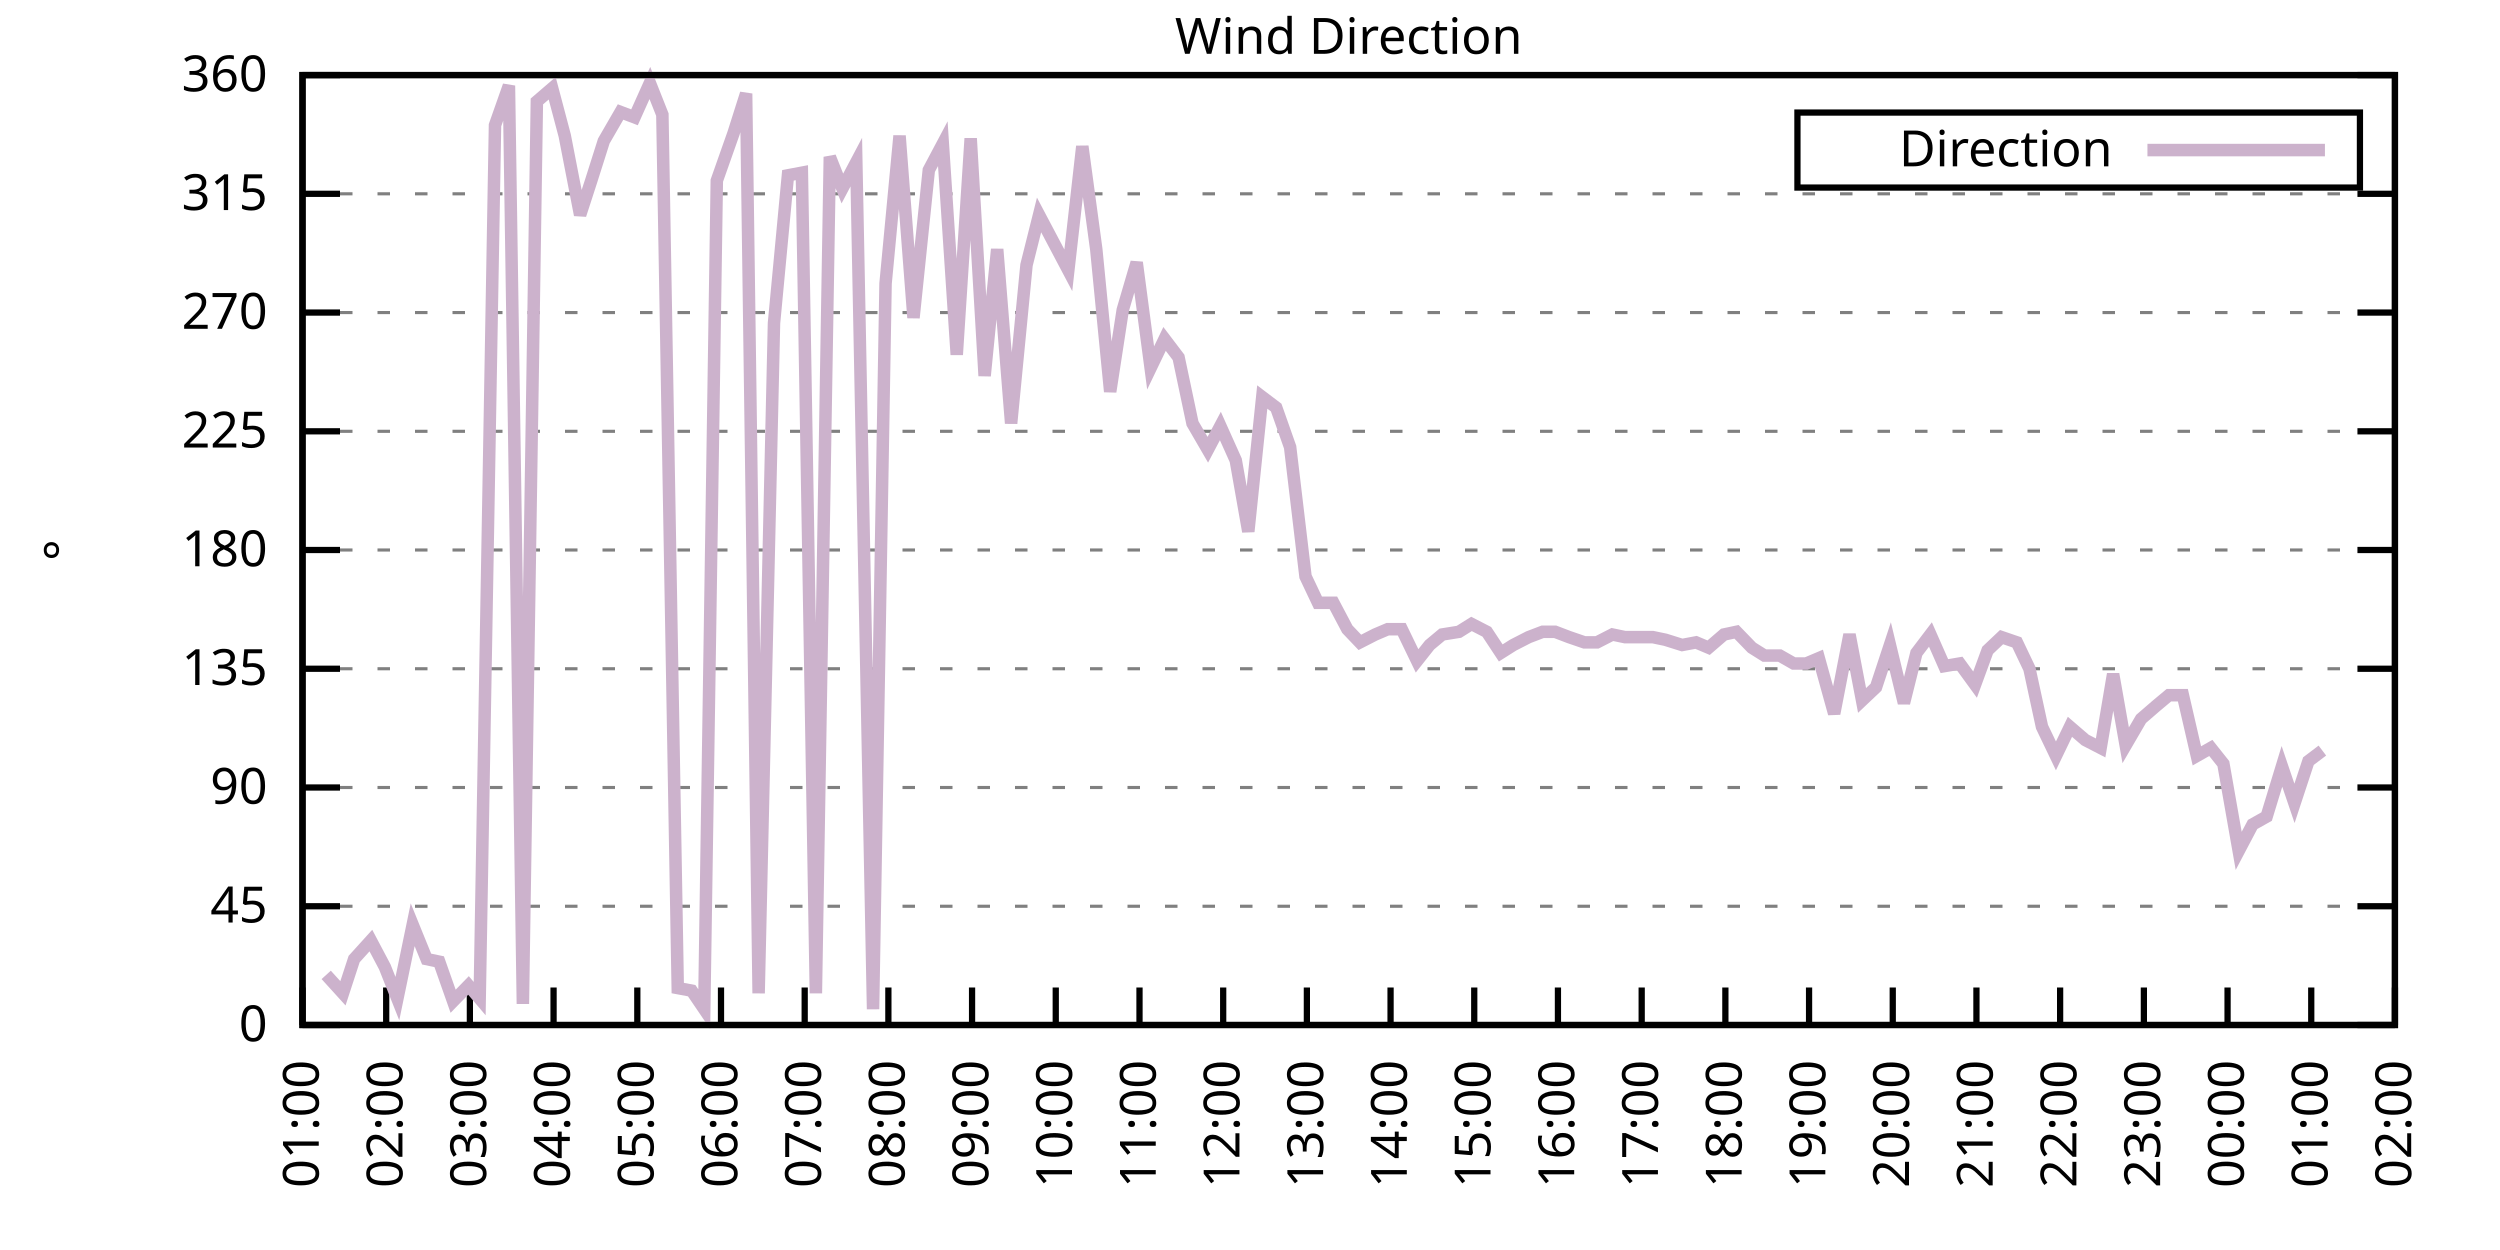
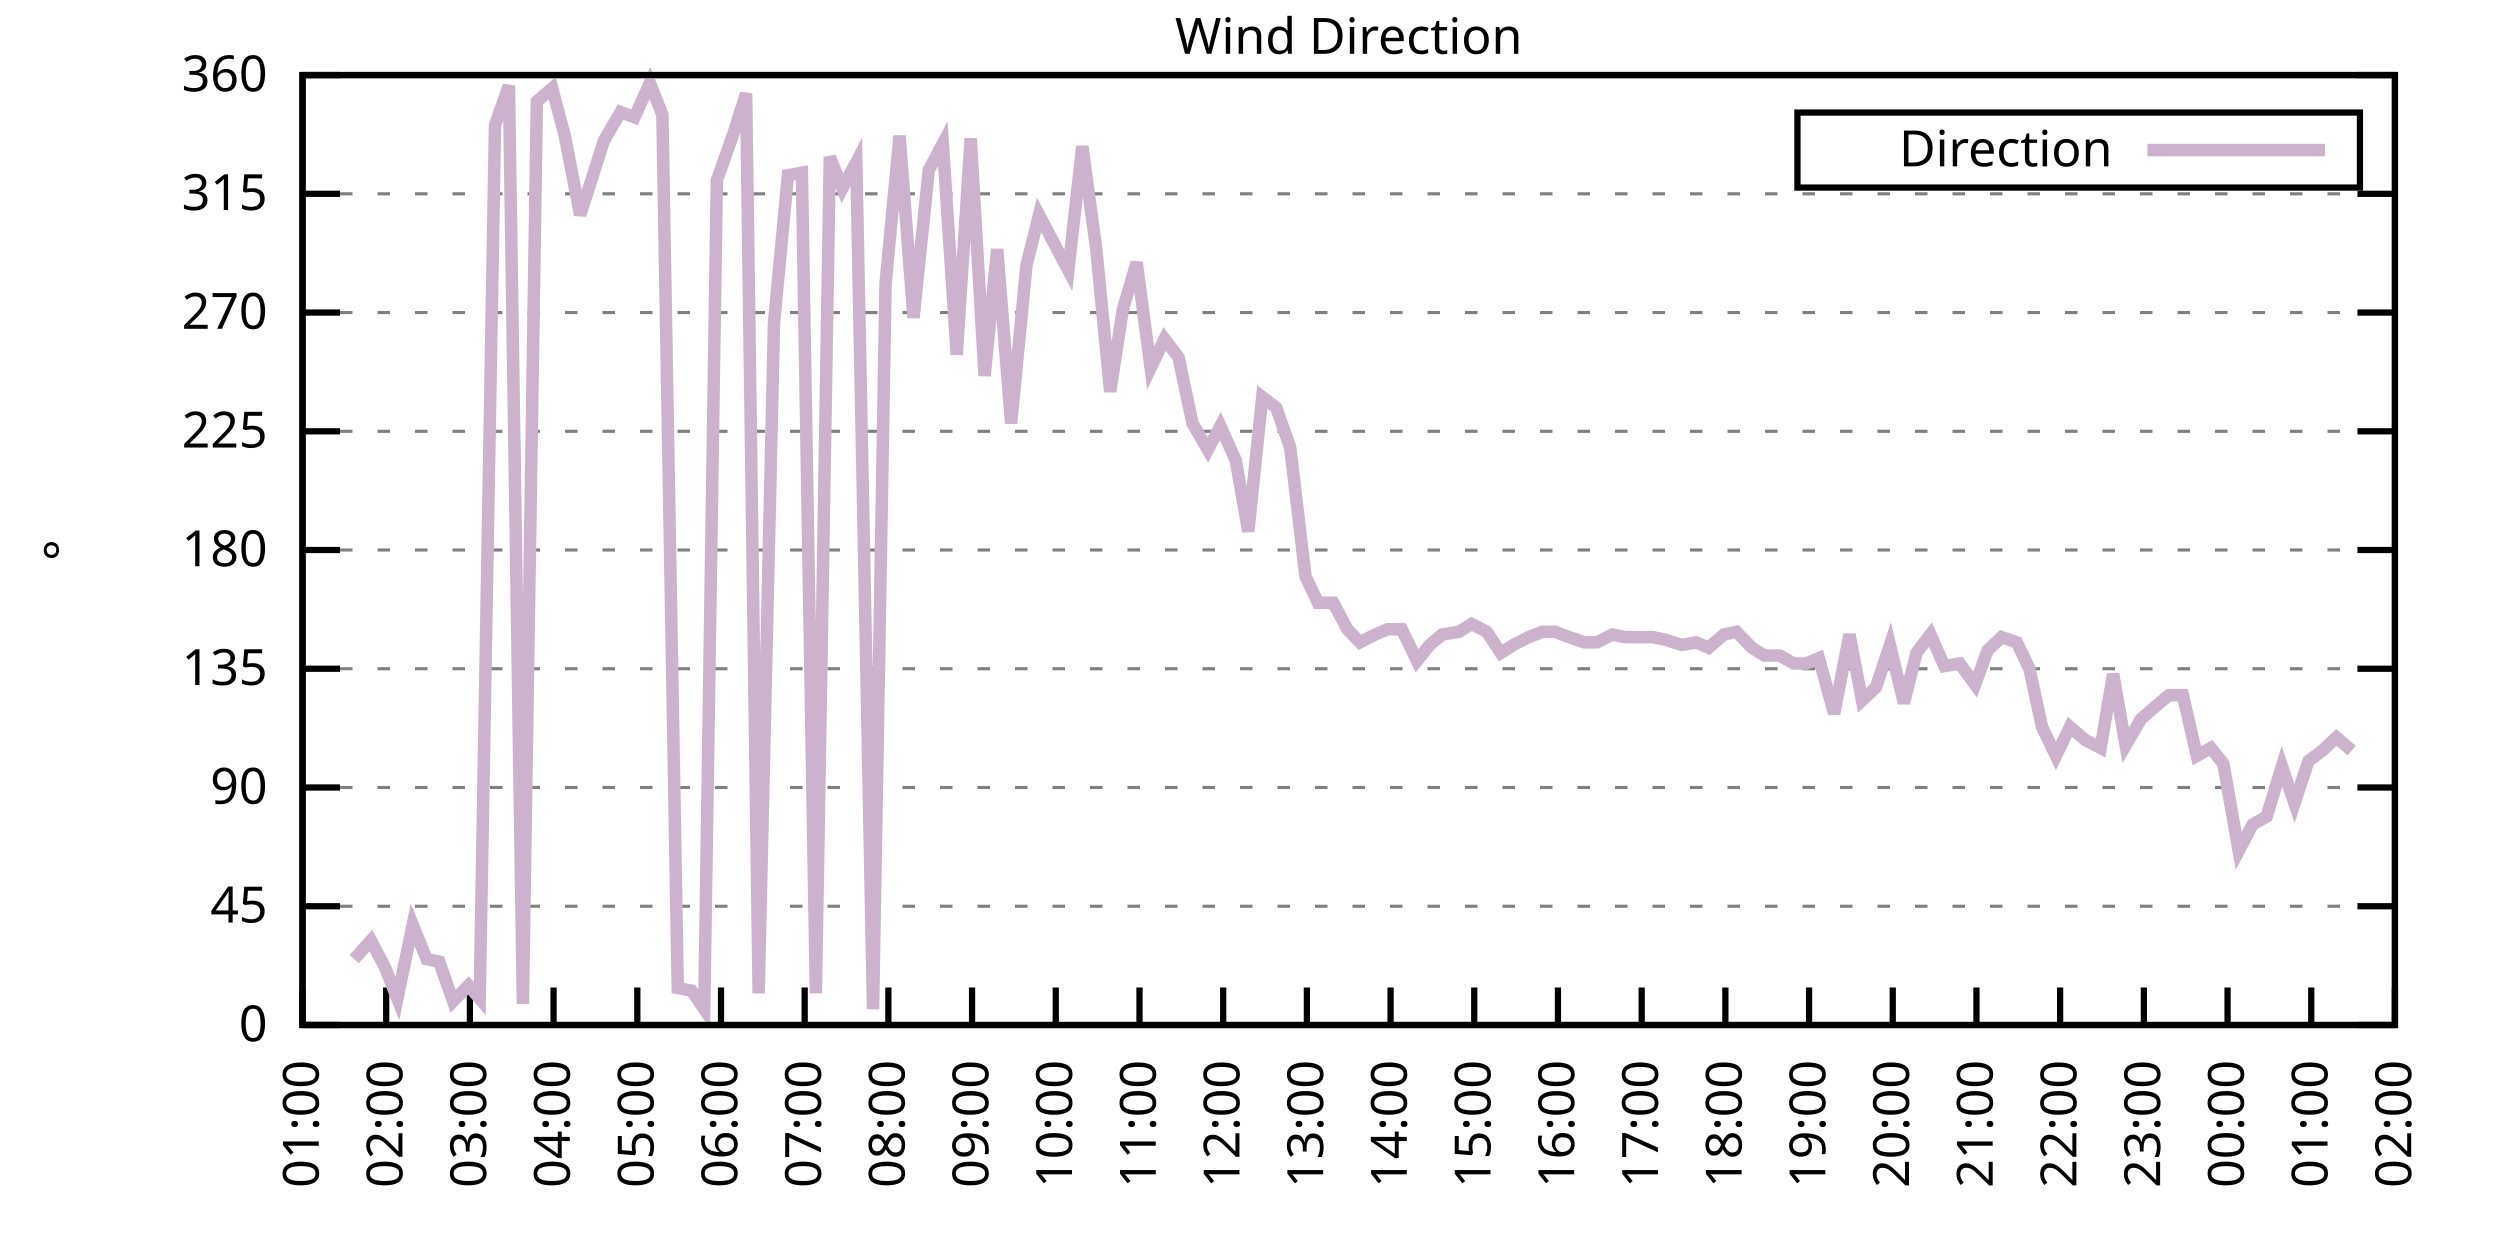
<svg xmlns="http://www.w3.org/2000/svg" xmlns:xlink="http://www.w3.org/1999/xlink" width="400" height="200" viewBox="0 0 400 200">
  <g id="gnuplot_canvas">
    <rect x="0" y="0" width="400" height="200" fill="none" />
    <defs>
      <circle id="gpDot" r="0.5" stroke-width="0.5" stroke="currentColor" />
      <path id="gpPt0" stroke-width="0.333" stroke="currentColor" d="M-1,0 h2 M0,-1 v2" />
      <path id="gpPt1" stroke-width="0.333" stroke="currentColor" d="M-1,-1 L1,1 M1,-1 L-1,1" />
      <path id="gpPt2" stroke-width="0.333" stroke="currentColor" d="M-1,0 L1,0 M0,-1 L0,1 M-1,-1 L1,1 M-1,1 L1,-1" />
      <rect id="gpPt3" stroke-width="0.333" stroke="currentColor" x="-1" y="-1" width="2" height="2" />
      <rect id="gpPt4" stroke-width="0.333" stroke="currentColor" fill="currentColor" x="-1" y="-1" width="2" height="2" />
      <circle id="gpPt5" stroke-width="0.333" stroke="currentColor" cx="0" cy="0" r="1" />
      <use xlink:href="#gpPt5" id="gpPt6" fill="currentColor" stroke="none" />
      <path id="gpPt7" stroke-width="0.333" stroke="currentColor" d="M0,-1.33 L-1.33,0.67 L1.33,0.67 z" />
      <use xlink:href="#gpPt7" id="gpPt8" fill="currentColor" stroke="none" />
      <use xlink:href="#gpPt7" id="gpPt9" stroke="currentColor" transform="rotate(180)" />
      <use xlink:href="#gpPt9" id="gpPt10" fill="currentColor" stroke="none" />
      <use xlink:href="#gpPt3" id="gpPt11" stroke="currentColor" transform="rotate(45)" />
      <use xlink:href="#gpPt11" id="gpPt12" fill="currentColor" stroke="none" />
      <path id="gpPt13" stroke-width="0.333" stroke="currentColor" d="M0,1.330 L1.265,0.411 L0.782,-1.067 L-0.782,-1.076 L-1.265,0.411 z" />
      <use xlink:href="#gpPt13" id="gpPt14" fill="currentColor" stroke="none" />
      <filter id="textbox" filterUnits="objectBoundingBox" x="0" y="0" height="1" width="1">
        <feFlood flood-color="white" flood-opacity="1" result="bgnd" />
        <feComposite in="SourceGraphic" in2="bgnd" operator="atop" />
      </filter>
      <filter id="greybox" filterUnits="objectBoundingBox" x="0" y="0" height="1" width="1">
        <feFlood flood-color="lightgrey" flood-opacity="1" result="grey" />
        <feComposite in="SourceGraphic" in2="grey" operator="atop" />
      </filter>
    </defs>
    <g fill="none" color="white" stroke="currentColor" stroke-width="1.00" stroke-linecap="butt" stroke-linejoin="miter">
</g>
    <g fill="none" color="black" stroke="currentColor" stroke-width="1.00" stroke-linecap="butt" stroke-linejoin="miter">
      <g stroke="none" shape-rendering="crispEdges">
        <polygon fill="rgb(255, 255, 255)" points="48.40,164.00 383.18,164.00 383.18,12.02 48.40,12.02 " />
      </g>
    </g>
    <g fill="none" color="black" stroke="currentColor" stroke-width="1.00" stroke-linecap="butt" stroke-linejoin="miter">
</g>
    <g fill="none" color="black" stroke="black" stroke-width="0.50" stroke-linecap="butt" stroke-linejoin="miter">
</g>
    <g fill="none" color="gray" stroke="currentColor" stroke-width="0.50" stroke-linecap="butt" stroke-linejoin="miter">
      <path stroke="gray" stroke-dasharray="2,4" class="gridline" d="M48.40,164.00 L383.19,164.00  " />
    </g>
    <g fill="none" color="gray" stroke="gray" stroke-width="1.00" stroke-linecap="butt" stroke-linejoin="miter">
</g>
    <g fill="none" color="black" stroke="currentColor" stroke-width="1.00" stroke-linecap="butt" stroke-linejoin="miter">
      <path stroke="black" d="M48.40,164.00 L54.40,164.00 M383.19,164.00 L377.19,164.00  " />
      <g transform="translate(42.80,166.60)" stroke="none" fill="black" font-family="Sans" font-size="8.00" text-anchor="end">
        <text>
          <tspan font-family="Sans"> 0</tspan>
        </text>
      </g>
    </g>
    <g fill="none" color="black" stroke="currentColor" stroke-width="1.00" stroke-linecap="butt" stroke-linejoin="miter">
</g>
    <g fill="none" color="black" stroke="black" stroke-width="0.50" stroke-linecap="butt" stroke-linejoin="miter">
</g>
    <g fill="none" color="gray" stroke="currentColor" stroke-width="0.50" stroke-linecap="butt" stroke-linejoin="miter">
      <path stroke="gray" stroke-dasharray="2,4" class="gridline" d="M48.40,145.00 L383.19,145.00  " />
    </g>
    <g fill="none" color="gray" stroke="gray" stroke-width="1.00" stroke-linecap="butt" stroke-linejoin="miter">
</g>
    <g fill="none" color="black" stroke="currentColor" stroke-width="1.00" stroke-linecap="butt" stroke-linejoin="miter">
      <path stroke="black" d="M48.40,145.00 L54.40,145.00 M383.19,145.00 L377.19,145.00  " />
      <g transform="translate(42.80,147.60)" stroke="none" fill="black" font-family="Sans" font-size="8.00" text-anchor="end">
        <text>
          <tspan font-family="Sans"> 45</tspan>
        </text>
      </g>
    </g>
    <g fill="none" color="black" stroke="currentColor" stroke-width="1.00" stroke-linecap="butt" stroke-linejoin="miter">
</g>
    <g fill="none" color="black" stroke="black" stroke-width="0.50" stroke-linecap="butt" stroke-linejoin="miter">
</g>
    <g fill="none" color="gray" stroke="currentColor" stroke-width="0.50" stroke-linecap="butt" stroke-linejoin="miter">
      <path stroke="gray" stroke-dasharray="2,4" class="gridline" d="M48.40,126.00 L383.19,126.00  " />
    </g>
    <g fill="none" color="gray" stroke="gray" stroke-width="1.00" stroke-linecap="butt" stroke-linejoin="miter">
</g>
    <g fill="none" color="black" stroke="currentColor" stroke-width="1.00" stroke-linecap="butt" stroke-linejoin="miter">
      <path stroke="black" d="M48.40,126.00 L54.40,126.00 M383.19,126.00 L377.19,126.00  " />
      <g transform="translate(42.80,128.60)" stroke="none" fill="black" font-family="Sans" font-size="8.00" text-anchor="end">
        <text>
          <tspan font-family="Sans"> 90</tspan>
        </text>
      </g>
    </g>
    <g fill="none" color="black" stroke="currentColor" stroke-width="1.00" stroke-linecap="butt" stroke-linejoin="miter">
</g>
    <g fill="none" color="black" stroke="black" stroke-width="0.50" stroke-linecap="butt" stroke-linejoin="miter">
</g>
    <g fill="none" color="gray" stroke="currentColor" stroke-width="0.50" stroke-linecap="butt" stroke-linejoin="miter">
      <path stroke="gray" stroke-dasharray="2,4" class="gridline" d="M48.40,107.00 L383.19,107.00  " />
    </g>
    <g fill="none" color="gray" stroke="gray" stroke-width="1.00" stroke-linecap="butt" stroke-linejoin="miter">
</g>
    <g fill="none" color="black" stroke="currentColor" stroke-width="1.00" stroke-linecap="butt" stroke-linejoin="miter">
      <path stroke="black" d="M48.40,107.00 L54.40,107.00 M383.19,107.00 L377.19,107.00  " />
      <g transform="translate(42.80,109.60)" stroke="none" fill="black" font-family="Sans" font-size="8.00" text-anchor="end">
        <text>
          <tspan font-family="Sans"> 135</tspan>
        </text>
      </g>
    </g>
    <g fill="none" color="black" stroke="currentColor" stroke-width="1.00" stroke-linecap="butt" stroke-linejoin="miter">
</g>
    <g fill="none" color="black" stroke="black" stroke-width="0.50" stroke-linecap="butt" stroke-linejoin="miter">
</g>
    <g fill="none" color="gray" stroke="currentColor" stroke-width="0.50" stroke-linecap="butt" stroke-linejoin="miter">
      <path stroke="gray" stroke-dasharray="2,4" class="gridline" d="M48.40,88.00 L383.19,88.00  " />
    </g>
    <g fill="none" color="gray" stroke="gray" stroke-width="1.00" stroke-linecap="butt" stroke-linejoin="miter">
</g>
    <g fill="none" color="black" stroke="currentColor" stroke-width="1.00" stroke-linecap="butt" stroke-linejoin="miter">
      <path stroke="black" d="M48.40,88.00 L54.40,88.00 M383.19,88.00 L377.19,88.00  " />
      <g transform="translate(42.80,90.60)" stroke="none" fill="black" font-family="Sans" font-size="8.00" text-anchor="end">
        <text>
          <tspan font-family="Sans"> 180</tspan>
        </text>
      </g>
    </g>
    <g fill="none" color="black" stroke="currentColor" stroke-width="1.00" stroke-linecap="butt" stroke-linejoin="miter">
</g>
    <g fill="none" color="black" stroke="black" stroke-width="0.50" stroke-linecap="butt" stroke-linejoin="miter">
</g>
    <g fill="none" color="gray" stroke="currentColor" stroke-width="0.50" stroke-linecap="butt" stroke-linejoin="miter">
      <path stroke="gray" stroke-dasharray="2,4" class="gridline" d="M48.40,69.01 L383.19,69.01  " />
    </g>
    <g fill="none" color="gray" stroke="gray" stroke-width="1.00" stroke-linecap="butt" stroke-linejoin="miter">
</g>
    <g fill="none" color="black" stroke="currentColor" stroke-width="1.00" stroke-linecap="butt" stroke-linejoin="miter">
      <path stroke="black" d="M48.40,69.01 L54.40,69.01 M383.19,69.01 L377.19,69.01  " />
      <g transform="translate(42.80,71.61)" stroke="none" fill="black" font-family="Sans" font-size="8.00" text-anchor="end">
        <text>
          <tspan font-family="Sans"> 225</tspan>
        </text>
      </g>
    </g>
    <g fill="none" color="black" stroke="currentColor" stroke-width="1.00" stroke-linecap="butt" stroke-linejoin="miter">
</g>
    <g fill="none" color="black" stroke="black" stroke-width="0.50" stroke-linecap="butt" stroke-linejoin="miter">
</g>
    <g fill="none" color="gray" stroke="currentColor" stroke-width="0.50" stroke-linecap="butt" stroke-linejoin="miter">
      <path stroke="gray" stroke-dasharray="2,4" class="gridline" d="M48.40,50.01 L383.19,50.01  " />
    </g>
    <g fill="none" color="gray" stroke="gray" stroke-width="1.00" stroke-linecap="butt" stroke-linejoin="miter">
</g>
    <g fill="none" color="black" stroke="currentColor" stroke-width="1.00" stroke-linecap="butt" stroke-linejoin="miter">
      <path stroke="black" d="M48.40,50.01 L54.40,50.01 M383.19,50.01 L377.19,50.01  " />
      <g transform="translate(42.80,52.61)" stroke="none" fill="black" font-family="Sans" font-size="8.00" text-anchor="end">
        <text>
          <tspan font-family="Sans"> 270</tspan>
        </text>
      </g>
    </g>
    <g fill="none" color="black" stroke="currentColor" stroke-width="1.00" stroke-linecap="butt" stroke-linejoin="miter">
</g>
    <g fill="none" color="black" stroke="black" stroke-width="0.50" stroke-linecap="butt" stroke-linejoin="miter">
</g>
    <g fill="none" color="gray" stroke="currentColor" stroke-width="0.50" stroke-linecap="butt" stroke-linejoin="miter">
      <path stroke="gray" stroke-dasharray="2,4" class="gridline" d="M48.40,31.01 L383.19,31.01  " />
    </g>
    <g fill="none" color="gray" stroke="gray" stroke-width="1.00" stroke-linecap="butt" stroke-linejoin="miter">
</g>
    <g fill="none" color="black" stroke="currentColor" stroke-width="1.00" stroke-linecap="butt" stroke-linejoin="miter">
      <path stroke="black" d="M48.40,31.01 L54.40,31.01 M383.19,31.01 L377.19,31.01  " />
      <g transform="translate(42.80,33.61)" stroke="none" fill="black" font-family="Sans" font-size="8.00" text-anchor="end">
        <text>
          <tspan font-family="Sans"> 315</tspan>
        </text>
      </g>
    </g>
    <g fill="none" color="black" stroke="currentColor" stroke-width="1.00" stroke-linecap="butt" stroke-linejoin="miter">
</g>
    <g fill="none" color="black" stroke="black" stroke-width="0.50" stroke-linecap="butt" stroke-linejoin="miter">
</g>
    <g fill="none" color="gray" stroke="currentColor" stroke-width="0.50" stroke-linecap="butt" stroke-linejoin="miter">
      <path stroke="gray" stroke-dasharray="2,4" class="gridline" d="M48.40,12.01 L383.19,12.01  " />
    </g>
    <g fill="none" color="gray" stroke="gray" stroke-width="1.00" stroke-linecap="butt" stroke-linejoin="miter">
</g>
    <g fill="none" color="black" stroke="currentColor" stroke-width="1.00" stroke-linecap="butt" stroke-linejoin="miter">
      <path stroke="black" d="M48.40,12.01 L54.40,12.01 M383.19,12.01 L377.19,12.01  " />
      <g transform="translate(42.80,14.61)" stroke="none" fill="black" font-family="Sans" font-size="8.00" text-anchor="end">
        <text>
          <tspan font-family="Sans"> 360</tspan>
        </text>
      </g>
    </g>
    <g fill="none" color="black" stroke="currentColor" stroke-width="1.00" stroke-linecap="butt" stroke-linejoin="miter">
      <path stroke="black" d="M48.40,164.00 L48.40,158.00  " />
      <g transform="translate(51.00,169.60) rotate(270.00)" stroke="none" fill="black" font-family="Sans" font-size="8.00" text-anchor="end">
        <text>
          <tspan font-family="Sans">01:00</tspan>
        </text>
      </g>
    </g>
    <g fill="none" color="black" stroke="currentColor" stroke-width="1.00" stroke-linecap="butt" stroke-linejoin="miter">
      <path stroke="black" d="M61.79,164.00 L61.79,158.00  " />
      <g transform="translate(64.39,169.60) rotate(270.00)" stroke="none" fill="black" font-family="Sans" font-size="8.00" text-anchor="end">
        <text>
          <tspan font-family="Sans">02:00</tspan>
        </text>
      </g>
    </g>
    <g fill="none" color="black" stroke="currentColor" stroke-width="1.00" stroke-linecap="butt" stroke-linejoin="miter">
      <path stroke="black" d="M75.18,164.00 L75.18,158.00  " />
      <g transform="translate(77.78,169.60) rotate(270.00)" stroke="none" fill="black" font-family="Sans" font-size="8.00" text-anchor="end">
        <text>
          <tspan font-family="Sans">03:00</tspan>
        </text>
      </g>
    </g>
    <g fill="none" color="black" stroke="currentColor" stroke-width="1.00" stroke-linecap="butt" stroke-linejoin="miter">
      <path stroke="black" d="M88.57,164.00 L88.57,158.00  " />
      <g transform="translate(91.17,169.60) rotate(270.00)" stroke="none" fill="black" font-family="Sans" font-size="8.00" text-anchor="end">
        <text>
          <tspan font-family="Sans">04:00</tspan>
        </text>
      </g>
    </g>
    <g fill="none" color="black" stroke="currentColor" stroke-width="1.00" stroke-linecap="butt" stroke-linejoin="miter">
      <path stroke="black" d="M101.97,164.00 L101.97,158.00  " />
      <g transform="translate(104.57,169.60) rotate(270.00)" stroke="none" fill="black" font-family="Sans" font-size="8.00" text-anchor="end">
        <text>
          <tspan font-family="Sans">05:00</tspan>
        </text>
      </g>
    </g>
    <g fill="none" color="black" stroke="currentColor" stroke-width="1.00" stroke-linecap="butt" stroke-linejoin="miter">
      <path stroke="black" d="M115.36,164.00 L115.36,158.00  " />
      <g transform="translate(117.96,169.60) rotate(270.00)" stroke="none" fill="black" font-family="Sans" font-size="8.00" text-anchor="end">
        <text>
          <tspan font-family="Sans">06:00</tspan>
        </text>
      </g>
    </g>
    <g fill="none" color="black" stroke="currentColor" stroke-width="1.00" stroke-linecap="butt" stroke-linejoin="miter">
      <path stroke="black" d="M128.75,164.00 L128.75,158.00  " />
      <g transform="translate(131.35,169.60) rotate(270.00)" stroke="none" fill="black" font-family="Sans" font-size="8.00" text-anchor="end">
        <text>
          <tspan font-family="Sans">07:00</tspan>
        </text>
      </g>
    </g>
    <g fill="none" color="black" stroke="currentColor" stroke-width="1.00" stroke-linecap="butt" stroke-linejoin="miter">
      <path stroke="black" d="M142.14,164.00 L142.14,158.00  " />
      <g transform="translate(144.74,169.60) rotate(270.00)" stroke="none" fill="black" font-family="Sans" font-size="8.00" text-anchor="end">
        <text>
          <tspan font-family="Sans">08:00</tspan>
        </text>
      </g>
    </g>
    <g fill="none" color="black" stroke="currentColor" stroke-width="1.00" stroke-linecap="butt" stroke-linejoin="miter">
      <path stroke="black" d="M155.53,164.00 L155.53,158.00  " />
      <g transform="translate(158.13,169.60) rotate(270.00)" stroke="none" fill="black" font-family="Sans" font-size="8.00" text-anchor="end">
        <text>
          <tspan font-family="Sans">09:00</tspan>
        </text>
      </g>
    </g>
    <g fill="none" color="black" stroke="currentColor" stroke-width="1.00" stroke-linecap="butt" stroke-linejoin="miter">
      <path stroke="black" d="M168.92,164.00 L168.92,158.00  " />
      <g transform="translate(171.52,169.60) rotate(270.00)" stroke="none" fill="black" font-family="Sans" font-size="8.00" text-anchor="end">
        <text>
          <tspan font-family="Sans">10:00</tspan>
        </text>
      </g>
    </g>
    <g fill="none" color="black" stroke="currentColor" stroke-width="1.00" stroke-linecap="butt" stroke-linejoin="miter">
      <path stroke="black" d="M182.32,164.00 L182.32,158.00  " />
      <g transform="translate(184.92,169.60) rotate(270.00)" stroke="none" fill="black" font-family="Sans" font-size="8.00" text-anchor="end">
        <text>
          <tspan font-family="Sans">11:00</tspan>
        </text>
      </g>
    </g>
    <g fill="none" color="black" stroke="currentColor" stroke-width="1.00" stroke-linecap="butt" stroke-linejoin="miter">
      <path stroke="black" d="M195.71,164.00 L195.71,158.00  " />
      <g transform="translate(198.31,169.60) rotate(270.00)" stroke="none" fill="black" font-family="Sans" font-size="8.00" text-anchor="end">
        <text>
          <tspan font-family="Sans">12:00</tspan>
        </text>
      </g>
    </g>
    <g fill="none" color="black" stroke="currentColor" stroke-width="1.00" stroke-linecap="butt" stroke-linejoin="miter">
      <path stroke="black" d="M209.10,164.00 L209.10,158.00  " />
      <g transform="translate(211.70,169.60) rotate(270.00)" stroke="none" fill="black" font-family="Sans" font-size="8.00" text-anchor="end">
        <text>
          <tspan font-family="Sans">13:00</tspan>
        </text>
      </g>
    </g>
    <g fill="none" color="black" stroke="currentColor" stroke-width="1.00" stroke-linecap="butt" stroke-linejoin="miter">
      <path stroke="black" d="M222.49,164.00 L222.49,158.00  " />
      <g transform="translate(225.09,169.60) rotate(270.00)" stroke="none" fill="black" font-family="Sans" font-size="8.00" text-anchor="end">
        <text>
          <tspan font-family="Sans">14:00</tspan>
        </text>
      </g>
    </g>
    <g fill="none" color="black" stroke="currentColor" stroke-width="1.00" stroke-linecap="butt" stroke-linejoin="miter">
      <path stroke="black" d="M235.88,164.00 L235.88,158.00  " />
      <g transform="translate(238.48,169.60) rotate(270.00)" stroke="none" fill="black" font-family="Sans" font-size="8.00" text-anchor="end">
        <text>
          <tspan font-family="Sans">15:00</tspan>
        </text>
      </g>
    </g>
    <g fill="none" color="black" stroke="currentColor" stroke-width="1.00" stroke-linecap="butt" stroke-linejoin="miter">
      <path stroke="black" d="M249.27,164.00 L249.27,158.00  " />
      <g transform="translate(251.87,169.60) rotate(270.00)" stroke="none" fill="black" font-family="Sans" font-size="8.00" text-anchor="end">
        <text>
          <tspan font-family="Sans">16:00</tspan>
        </text>
      </g>
    </g>
    <g fill="none" color="black" stroke="currentColor" stroke-width="1.00" stroke-linecap="butt" stroke-linejoin="miter">
      <path stroke="black" d="M262.67,164.00 L262.67,158.00  " />
      <g transform="translate(265.27,169.60) rotate(270.00)" stroke="none" fill="black" font-family="Sans" font-size="8.00" text-anchor="end">
        <text>
          <tspan font-family="Sans">17:00</tspan>
        </text>
      </g>
    </g>
    <g fill="none" color="black" stroke="currentColor" stroke-width="1.00" stroke-linecap="butt" stroke-linejoin="miter">
      <path stroke="black" d="M276.06,164.00 L276.06,158.00  " />
      <g transform="translate(278.66,169.60) rotate(270.00)" stroke="none" fill="black" font-family="Sans" font-size="8.00" text-anchor="end">
        <text>
          <tspan font-family="Sans">18:00</tspan>
        </text>
      </g>
    </g>
    <g fill="none" color="black" stroke="currentColor" stroke-width="1.00" stroke-linecap="butt" stroke-linejoin="miter">
      <path stroke="black" d="M289.45,164.00 L289.45,158.00  " />
      <g transform="translate(292.05,169.60) rotate(270.00)" stroke="none" fill="black" font-family="Sans" font-size="8.00" text-anchor="end">
        <text>
          <tspan font-family="Sans">19:00</tspan>
        </text>
      </g>
    </g>
    <g fill="none" color="black" stroke="currentColor" stroke-width="1.00" stroke-linecap="butt" stroke-linejoin="miter">
      <path stroke="black" d="M302.84,164.00 L302.84,158.00  " />
      <g transform="translate(305.44,169.60) rotate(270.00)" stroke="none" fill="black" font-family="Sans" font-size="8.00" text-anchor="end">
        <text>
          <tspan font-family="Sans">20:00</tspan>
        </text>
      </g>
    </g>
    <g fill="none" color="black" stroke="currentColor" stroke-width="1.00" stroke-linecap="butt" stroke-linejoin="miter">
      <path stroke="black" d="M316.23,164.00 L316.23,158.00  " />
      <g transform="translate(318.83,169.60) rotate(270.00)" stroke="none" fill="black" font-family="Sans" font-size="8.00" text-anchor="end">
        <text>
          <tspan font-family="Sans">21:00</tspan>
        </text>
      </g>
    </g>
    <g fill="none" color="black" stroke="currentColor" stroke-width="1.00" stroke-linecap="butt" stroke-linejoin="miter">
      <path stroke="black" d="M329.62,164.00 L329.62,158.00  " />
      <g transform="translate(332.22,169.60) rotate(270.00)" stroke="none" fill="black" font-family="Sans" font-size="8.00" text-anchor="end">
        <text>
          <tspan font-family="Sans">22:00</tspan>
        </text>
      </g>
    </g>
    <g fill="none" color="black" stroke="currentColor" stroke-width="1.00" stroke-linecap="butt" stroke-linejoin="miter">
      <path stroke="black" d="M343.02,164.00 L343.02,158.00  " />
      <g transform="translate(345.62,169.60) rotate(270.00)" stroke="none" fill="black" font-family="Sans" font-size="8.00" text-anchor="end">
        <text>
          <tspan font-family="Sans">23:00</tspan>
        </text>
      </g>
    </g>
    <g fill="none" color="black" stroke="currentColor" stroke-width="1.00" stroke-linecap="butt" stroke-linejoin="miter">
      <path stroke="black" d="M356.41,164.00 L356.41,158.00  " />
      <g transform="translate(359.01,169.60) rotate(270.00)" stroke="none" fill="black" font-family="Sans" font-size="8.00" text-anchor="end">
        <text>
          <tspan font-family="Sans">00:00</tspan>
        </text>
      </g>
    </g>
    <g fill="none" color="black" stroke="currentColor" stroke-width="1.00" stroke-linecap="butt" stroke-linejoin="miter">
      <path stroke="black" d="M369.80,164.00 L369.80,158.00  " />
      <g transform="translate(372.40,169.60) rotate(270.00)" stroke="none" fill="black" font-family="Sans" font-size="8.00" text-anchor="end">
        <text>
          <tspan font-family="Sans">01:00</tspan>
        </text>
      </g>
    </g>
    <g fill="none" color="black" stroke="currentColor" stroke-width="1.00" stroke-linecap="butt" stroke-linejoin="miter">
      <path stroke="black" d="M383.19,164.00 L383.19,158.00  " />
      <g transform="translate(385.79,169.60) rotate(270.00)" stroke="none" fill="black" font-family="Sans" font-size="8.00" text-anchor="end">
        <text>
          <tspan font-family="Sans">02:00</tspan>
        </text>
      </g>
    </g>
    <g fill="none" color="black" stroke="currentColor" stroke-width="1.00" stroke-linecap="butt" stroke-linejoin="miter">
</g>
    <g fill="none" color="black" stroke="currentColor" stroke-width="1.00" stroke-linecap="butt" stroke-linejoin="miter">
      <path stroke="black" d="M48.40,12.01 L48.40,164.00 L383.19,164.00 L383.19,12.01 L48.40,12.01 Z  " />
    </g>
    <g fill="none" color="black" stroke="currentColor" stroke-width="1.00" stroke-linecap="butt" stroke-linejoin="miter">
</g>
    <g fill="none" color="black" stroke="currentColor" stroke-width="1.00" stroke-linecap="butt" stroke-linejoin="miter">
      <path stroke="black" d="M287.59,30.01 L287.59,18.01 L377.59,18.01 L377.59,30.01 L287.59,30.01 Z  " />
    </g>
    <g id="Wind_direction_plot_1">
      <g fill="none" color="white" stroke="black" stroke-width="2.00" stroke-linecap="butt" stroke-linejoin="miter">
</g>
      <g fill="none" color="black" stroke="currentColor" stroke-width="2.00" stroke-linecap="butt" stroke-linejoin="miter">
        <g transform="translate(337.99,26.61)" stroke="none" fill="black" font-family="Sans" font-size="8.00" text-anchor="end">
          <text>
            <tspan font-family="Sans">Direction</tspan>
          </text>
        </g>
      </g>
      <g fill="none" color="black" stroke="currentColor" stroke-width="2.00" stroke-linecap="butt" stroke-linejoin="miter">
-         <path stroke="rgb(204, 178, 204)" d="M343.59,24.01 L371.99,24.01 M52.19,155.98 L54.87,158.93 L56.66,153.45 L59.34,150.49 L61.57,154.71 L63.58,159.78   L66.03,147.96 L68.26,153.45 L70.27,153.87 L72.50,160.20 L74.96,157.67 L76.75,159.78 L79.20,20.03 L81.43,13.70   L83.66,160.62 L85.90,16.23 L88.35,14.12 L90.36,21.72 L92.82,34.39 L94.60,28.90 L96.61,22.56 L99.29,17.92   L101.52,18.77 L103.98,13.28 L105.98,18.34 L108.44,158.09 L110.67,158.51 L112.68,161.47 L114.69,28.90 L117.37,21.30   L119.38,14.97 L121.38,158.93 L123.84,51.70 L126.07,28.05 L128.30,27.63 L130.54,158.93 L132.77,25.10 L134.78,30.16   L137.01,25.94 L139.69,161.47 L141.69,45.36 L143.93,21.72 L146.16,50.85 L148.61,27.21 L150.85,22.99 L153.08,56.76   L155.31,22.14 L157.54,60.14 L159.55,39.87 L161.78,67.74 L164.24,42.41 L166.25,34.39 L170.93,43.25 L173.17,23.41   L175.40,39.87 L177.63,62.67 L179.64,49.59 L181.87,41.99 L184.10,58.87 L186.33,54.23 L188.57,57.18 L190.80,67.74   L193.25,71.96 L195.26,68.16 L197.72,73.65 L199.73,85.05 L201.96,63.52 L204.19,65.21 L206.42,71.54 L208.88,92.23   L210.88,96.45 L213.34,96.45 L215.57,100.67 L217.58,102.78 L220.04,101.52 L222.04,100.67 L224.28,100.67 L226.73,105.74   L228.74,103.20 L230.75,101.52 L233.43,101.09 L235.44,99.83 L237.89,101.09 L240.12,104.47 L242.13,103.20 L244.59,101.94   L246.82,101.09 L248.83,101.09 L251.06,101.94 L253.51,102.78 L255.52,102.78 L257.98,101.52 L259.99,101.94 L262.22,101.94   L264.45,101.94 L266.46,102.36 L269.14,103.20 L271.37,102.78 L273.38,103.63 L275.83,101.52 L277.84,101.09 L280.30,103.63   L282.31,104.89 L284.76,104.89 L286.99,106.16 L289.00,106.16 L291.01,105.31 L293.47,114.18 L295.92,101.52 L297.93,112.07   L300.16,109.96 L302.39,103.20 L304.63,112.49 L306.63,104.47 L308.87,101.52 L311.10,106.58 L313.55,106.16 L316.01,109.54   L318.02,104.05 L320.25,101.94 L322.70,102.78 L324.71,107.00 L326.72,116.29 L328.95,120.94 L331.19,116.29 L333.64,118.40   L336.10,119.67 L338.10,107.85 L340.11,119.25 L342.57,115.03 L345.02,112.91 L347.03,111.23 L349.26,111.23 L351.50,120.94   L353.73,119.67 L355.74,122.20 L358.19,136.14 L360.42,131.91 L362.66,130.65 L365.11,122.62 L367.12,128.54 L369.35,121.78   L371.58,120.09  " />
+         <path stroke="rgb(204, 178, 204)" d="M343.59,24.01 L371.99,24.01 M56.66,153.45 L59.34,150.49 L61.57,154.71 L63.58,159.78 L66.03,147.96 L68.26,153.45   L70.27,153.87 L72.50,160.20 L74.96,157.67 L76.75,159.78 L79.20,20.03 L81.43,13.70 L83.66,160.62 L85.90,16.23   L88.35,14.12 L90.36,21.72 L92.82,34.39 L94.60,28.90 L96.61,22.56 L99.29,17.92 L101.52,18.77 L103.98,13.28   L105.98,18.34 L108.44,158.09 L110.67,158.51 L112.68,161.47 L114.69,28.90 L117.37,21.30 L119.38,14.97 L121.38,158.93   L123.84,51.70 L126.07,28.05 L128.30,27.63 L130.54,158.93 L132.77,25.10 L134.78,30.16 L137.01,25.94 L139.69,161.47   L141.69,45.36 L143.93,21.72 L146.16,50.85 L148.61,27.21 L150.85,22.99 L153.08,56.76 L155.31,22.14 L157.54,60.14   L159.55,39.87 L161.78,67.74 L164.24,42.41 L166.25,34.39 L170.93,43.25 L173.17,23.41 L175.40,39.87 L177.63,62.67   L179.64,49.59 L181.87,41.99 L184.10,58.87 L186.33,54.23 L188.57,57.18 L190.80,67.74 L193.25,71.96 L195.26,68.16   L197.72,73.65 L199.73,85.05 L201.96,63.52 L204.19,65.21 L206.42,71.54 L208.88,92.23 L210.88,96.45 L213.34,96.45   L215.57,100.67 L217.58,102.78 L220.04,101.52 L222.04,100.67 L224.28,100.67 L226.73,105.74 L228.74,103.20 L230.75,101.52   L233.43,101.09 L235.44,99.83 L237.89,101.09 L240.12,104.47 L242.13,103.20 L244.59,101.94 L246.82,101.09 L248.83,101.09   L251.06,101.94 L253.51,102.78 L255.52,102.78 L257.98,101.52 L259.99,101.94 L262.22,101.94 L264.45,101.94 L266.46,102.36   L269.14,103.20 L271.37,102.78 L273.38,103.63 L275.83,101.52 L277.84,101.09 L280.30,103.63 L282.31,104.89 L284.76,104.89   L286.99,106.16 L289.00,106.16 L291.01,105.31 L293.47,114.18 L295.92,101.52 L297.93,112.07 L300.16,109.96 L302.39,103.20   L304.63,112.49 L306.63,104.47 L308.87,101.52 L311.10,106.58 L313.55,106.16 L316.01,109.54 L318.02,104.05 L320.25,101.94   L322.70,102.78 L324.71,107.00 L326.72,116.29 L328.95,120.94 L331.19,116.29 L333.64,118.40 L336.10,119.67 L338.10,107.85   L340.11,119.25 L342.57,115.03 L345.02,112.91 L347.03,111.23 L349.26,111.23 L351.50,120.94 L353.73,119.67 L355.74,122.20   L358.19,136.14 L360.42,131.91 L362.66,130.65 L365.11,122.62 L367.12,128.54 L369.35,121.78 L371.58,120.09 L373.82,117.98   L376.27,120.09  " />
      </g>
    </g>
    <g fill="none" color="black" stroke="currentColor" stroke-width="2.00" stroke-linecap="butt" stroke-linejoin="miter">
</g>
    <g fill="none" color="black" stroke="black" stroke-width="1.00" stroke-linecap="butt" stroke-linejoin="miter">
</g>
    <g fill="none" color="black" stroke="currentColor" stroke-width="1.00" stroke-linecap="butt" stroke-linejoin="miter">
      <path stroke="black" d="M48.40,12.01 L48.40,164.00 L383.19,164.00 L383.19,12.01 L48.40,12.01 Z  " />
      <g transform="translate(12.80,88.01) rotate(270.00)" stroke="none" fill="black" font-family="Sans" font-size="8.00" text-anchor="middle">
        <text>
          <tspan font-family="Sans">°</tspan>
        </text>
      </g>
    </g>
    <g fill="none" color="black" stroke="currentColor" stroke-width="1.00" stroke-linecap="butt" stroke-linejoin="miter">
</g>
    <g fill="none" color="black" stroke="currentColor" stroke-width="1.00" stroke-linecap="butt" stroke-linejoin="miter">
      <g transform="translate(215.79,8.61)" stroke="none" fill="black" font-family="Sans" font-size="8.00" text-anchor="middle">
        <text>
          <tspan font-family="Sans">Wind Direction</tspan>
        </text>
      </g>
    </g>
    <g fill="none" color="black" stroke="currentColor" stroke-width="1.00" stroke-linecap="butt" stroke-linejoin="miter">
</g>
  </g>
</svg>
